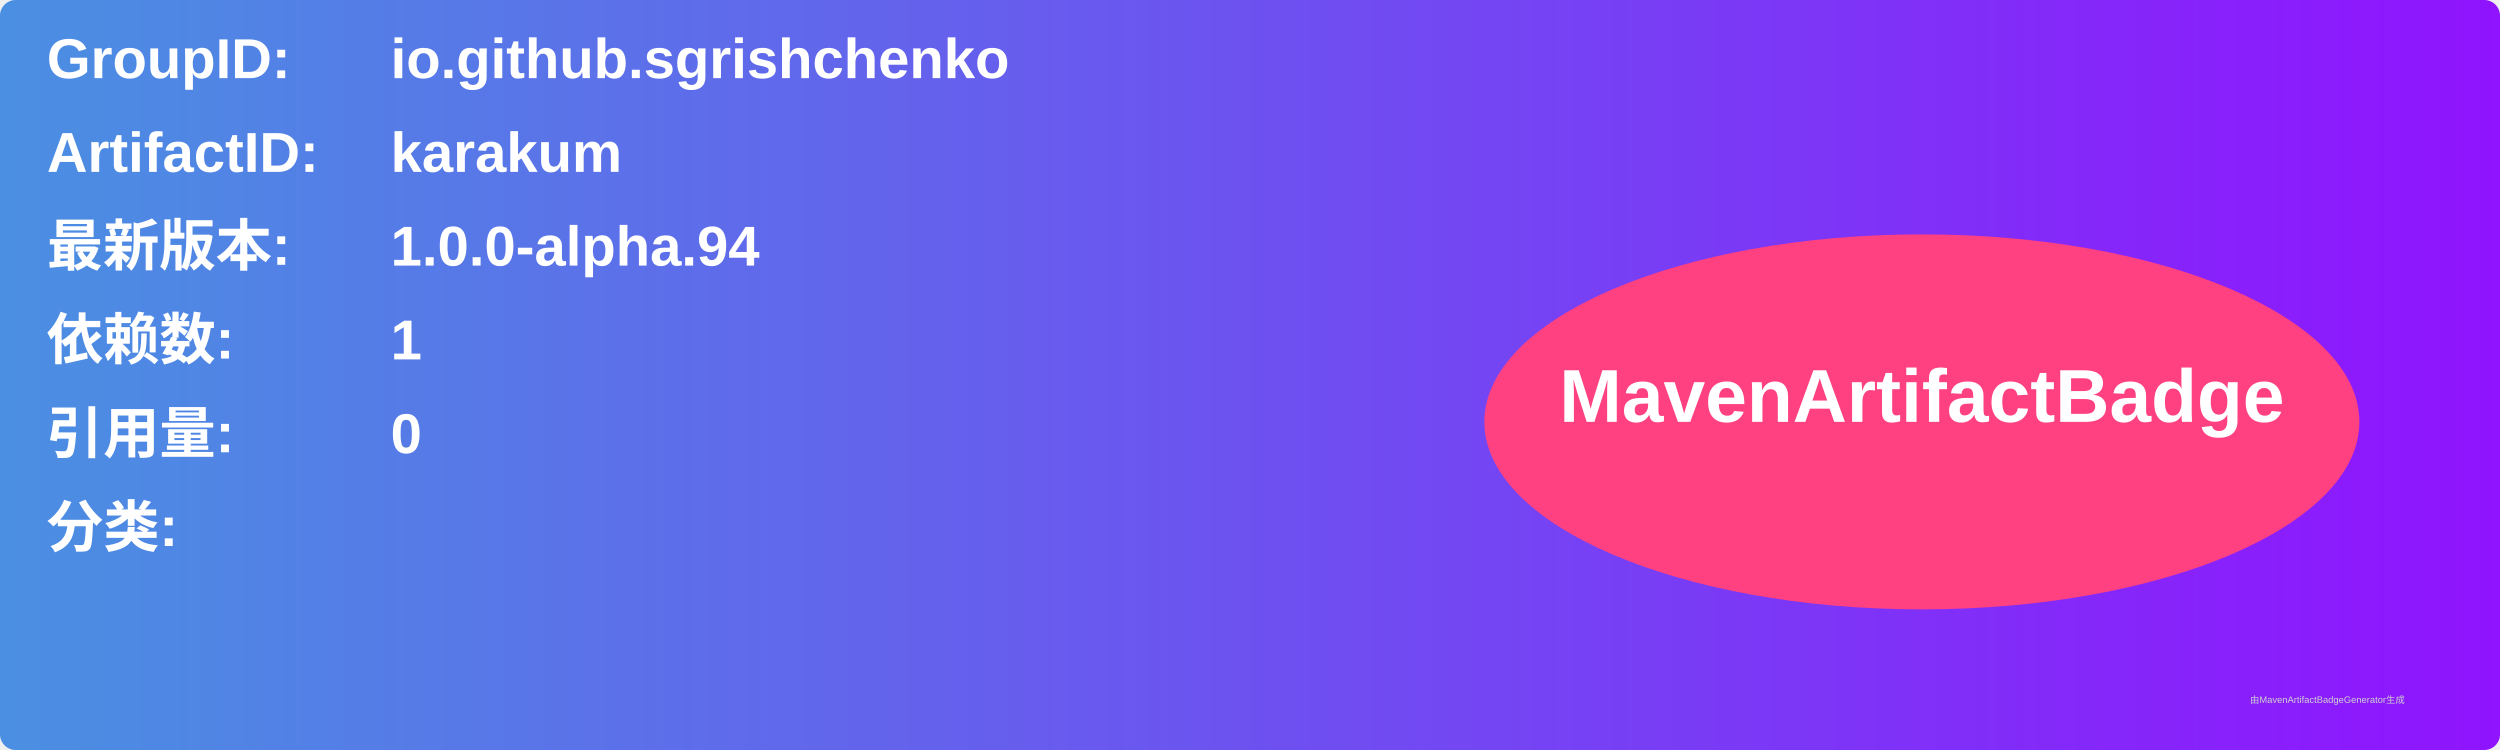
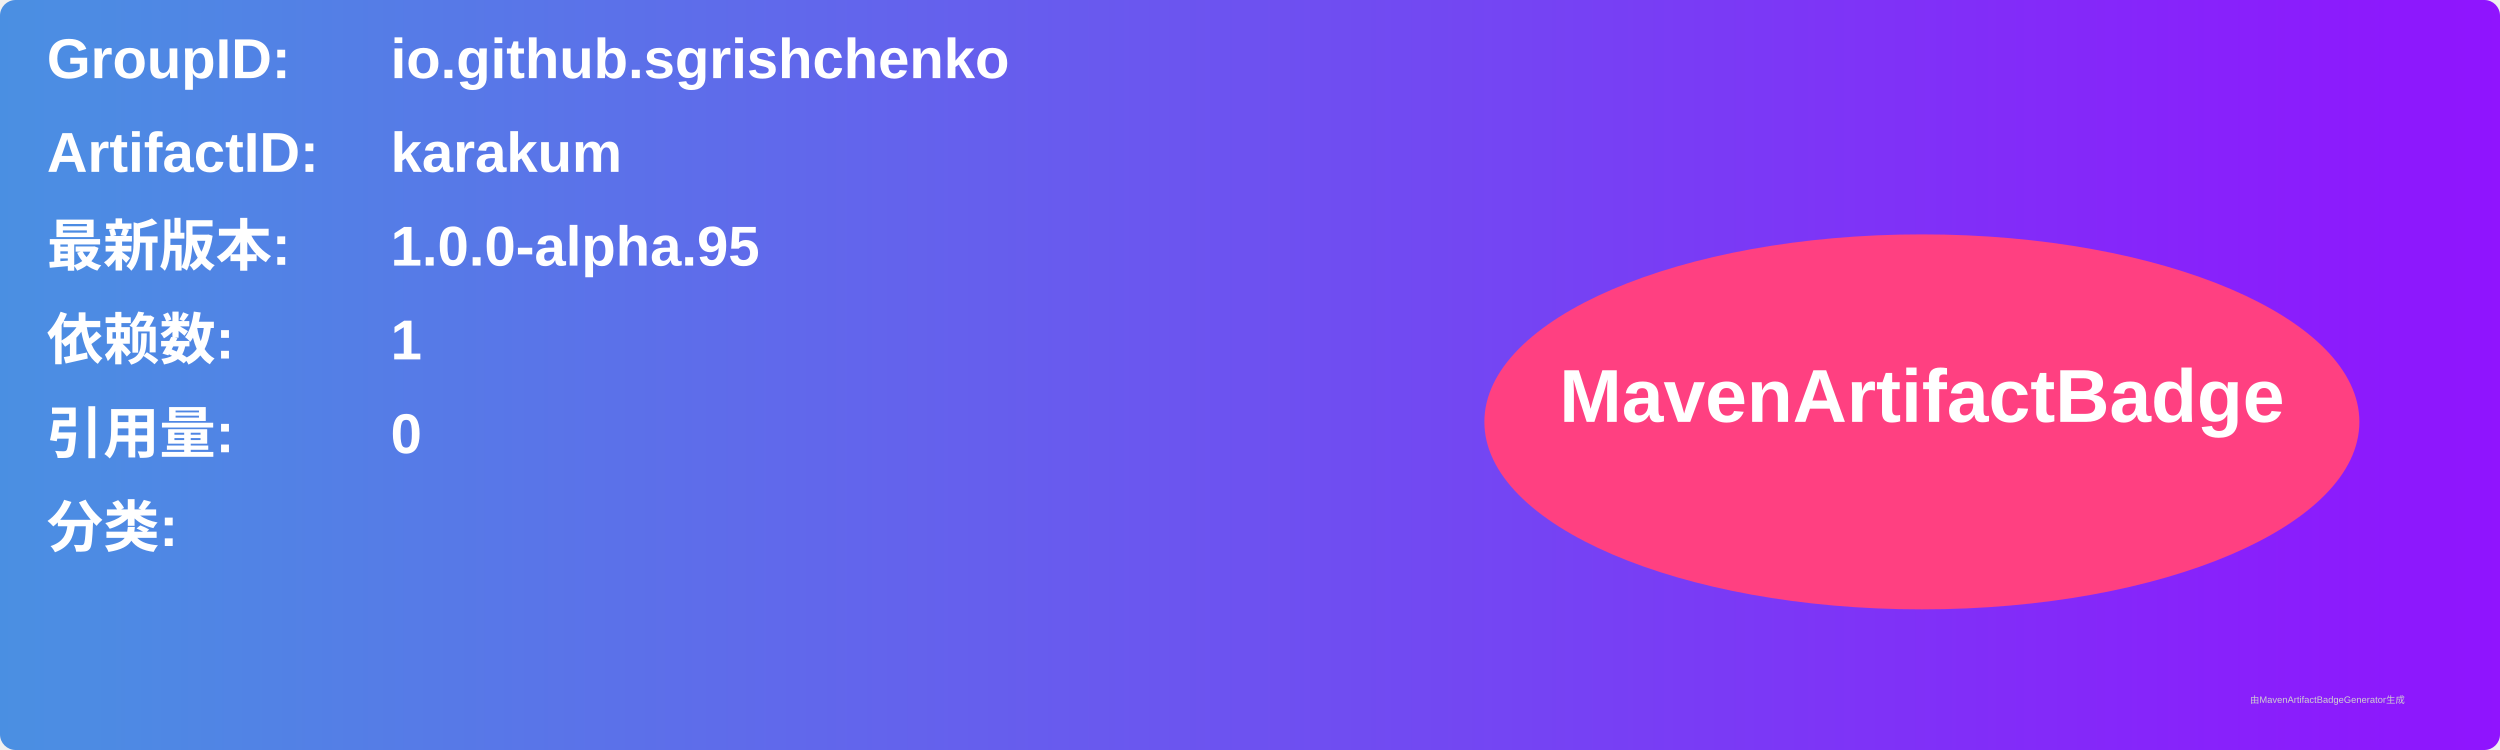
<svg xmlns="http://www.w3.org/2000/svg" width="800" height="240" viewBox="0 0 800 240">
  <linearGradient id="grad" x1="0%" y1="0%" x2="100%" y2="0%">
    <stop offset="0%" stop-color="#4a90e2" />
    <stop offset="100%" stop-color="#9013fe" />
  </linearGradient>
  <rect width="100%" height="100%" rx="5" ry="5" fill="url(#grad)" />
  <g transform="translate(15, 15)">
    <text x="0" y="10" font-family="Arial" font-size="18" fill="white" font-weight="bold" width="260">GroupID:</text>
    <text x="110" y="10" font-family="Arial" font-size="18" fill="white" font-weight="bold" width="460">io.github.sgrishchenko</text>
    <text x="0" y="40" font-family="Arial" font-size="18" fill="white" font-weight="bold" width="260">ArtifactID:</text>
    <text x="110" y="40" font-family="Arial" font-size="18" fill="white" font-weight="bold" width="460">karakum</text>
    <text x="0" y="70" font-family="Arial" font-size="18" fill="white" font-weight="bold">最新版本:</text>
    <text x="110" y="70" font-family="Arial" font-size="18" fill="white" font-weight="bold">
-       <tspan font-weight="bold">1.0.0-alpha.94</tspan>
+       <tspan font-weight="bold">1.0.0-alpha.95</tspan>
    </text>
    <text x="0" y="100" font-family="Arial" font-size="18" fill="white" font-weight="bold">依赖数: </text>
    <text x="110" y="100" font-family="Arial" font-size="18" fill="white">
      <tspan font-weight="bold">1</tspan>
    </text>
    <text x="0" y="130" font-family="Arial" font-size="18" fill="white" font-weight="bold">引用量: </text>
    <text x="110" y="130" font-family="Arial" font-size="18" fill="white">
      <tspan font-weight="bold">0</tspan>
    </text>
    <text x="0" y="160" font-family="Arial" font-size="18" fill="white" font-weight="bold">分类:</text>
    <text x="10" y="190" font-family="Arial" font-size="10" fill="white">
      <tspan font-weight="bold" />
    </text>
    <ellipse cx="600" cy="120" rx="140" ry="60" fill="#ff4081" />
    <text x="600" y="120" text-anchor="middle" font-family="Arial" font-size="24" fill="white" font-weight="bold">MavenArtifactBadge</text>
  </g>
  <text x="720" y="225" font-family="Arial" font-size="3" fill="#d0d0d0">由MavenArtifactBadgeGenerator生成</text>
</svg>
